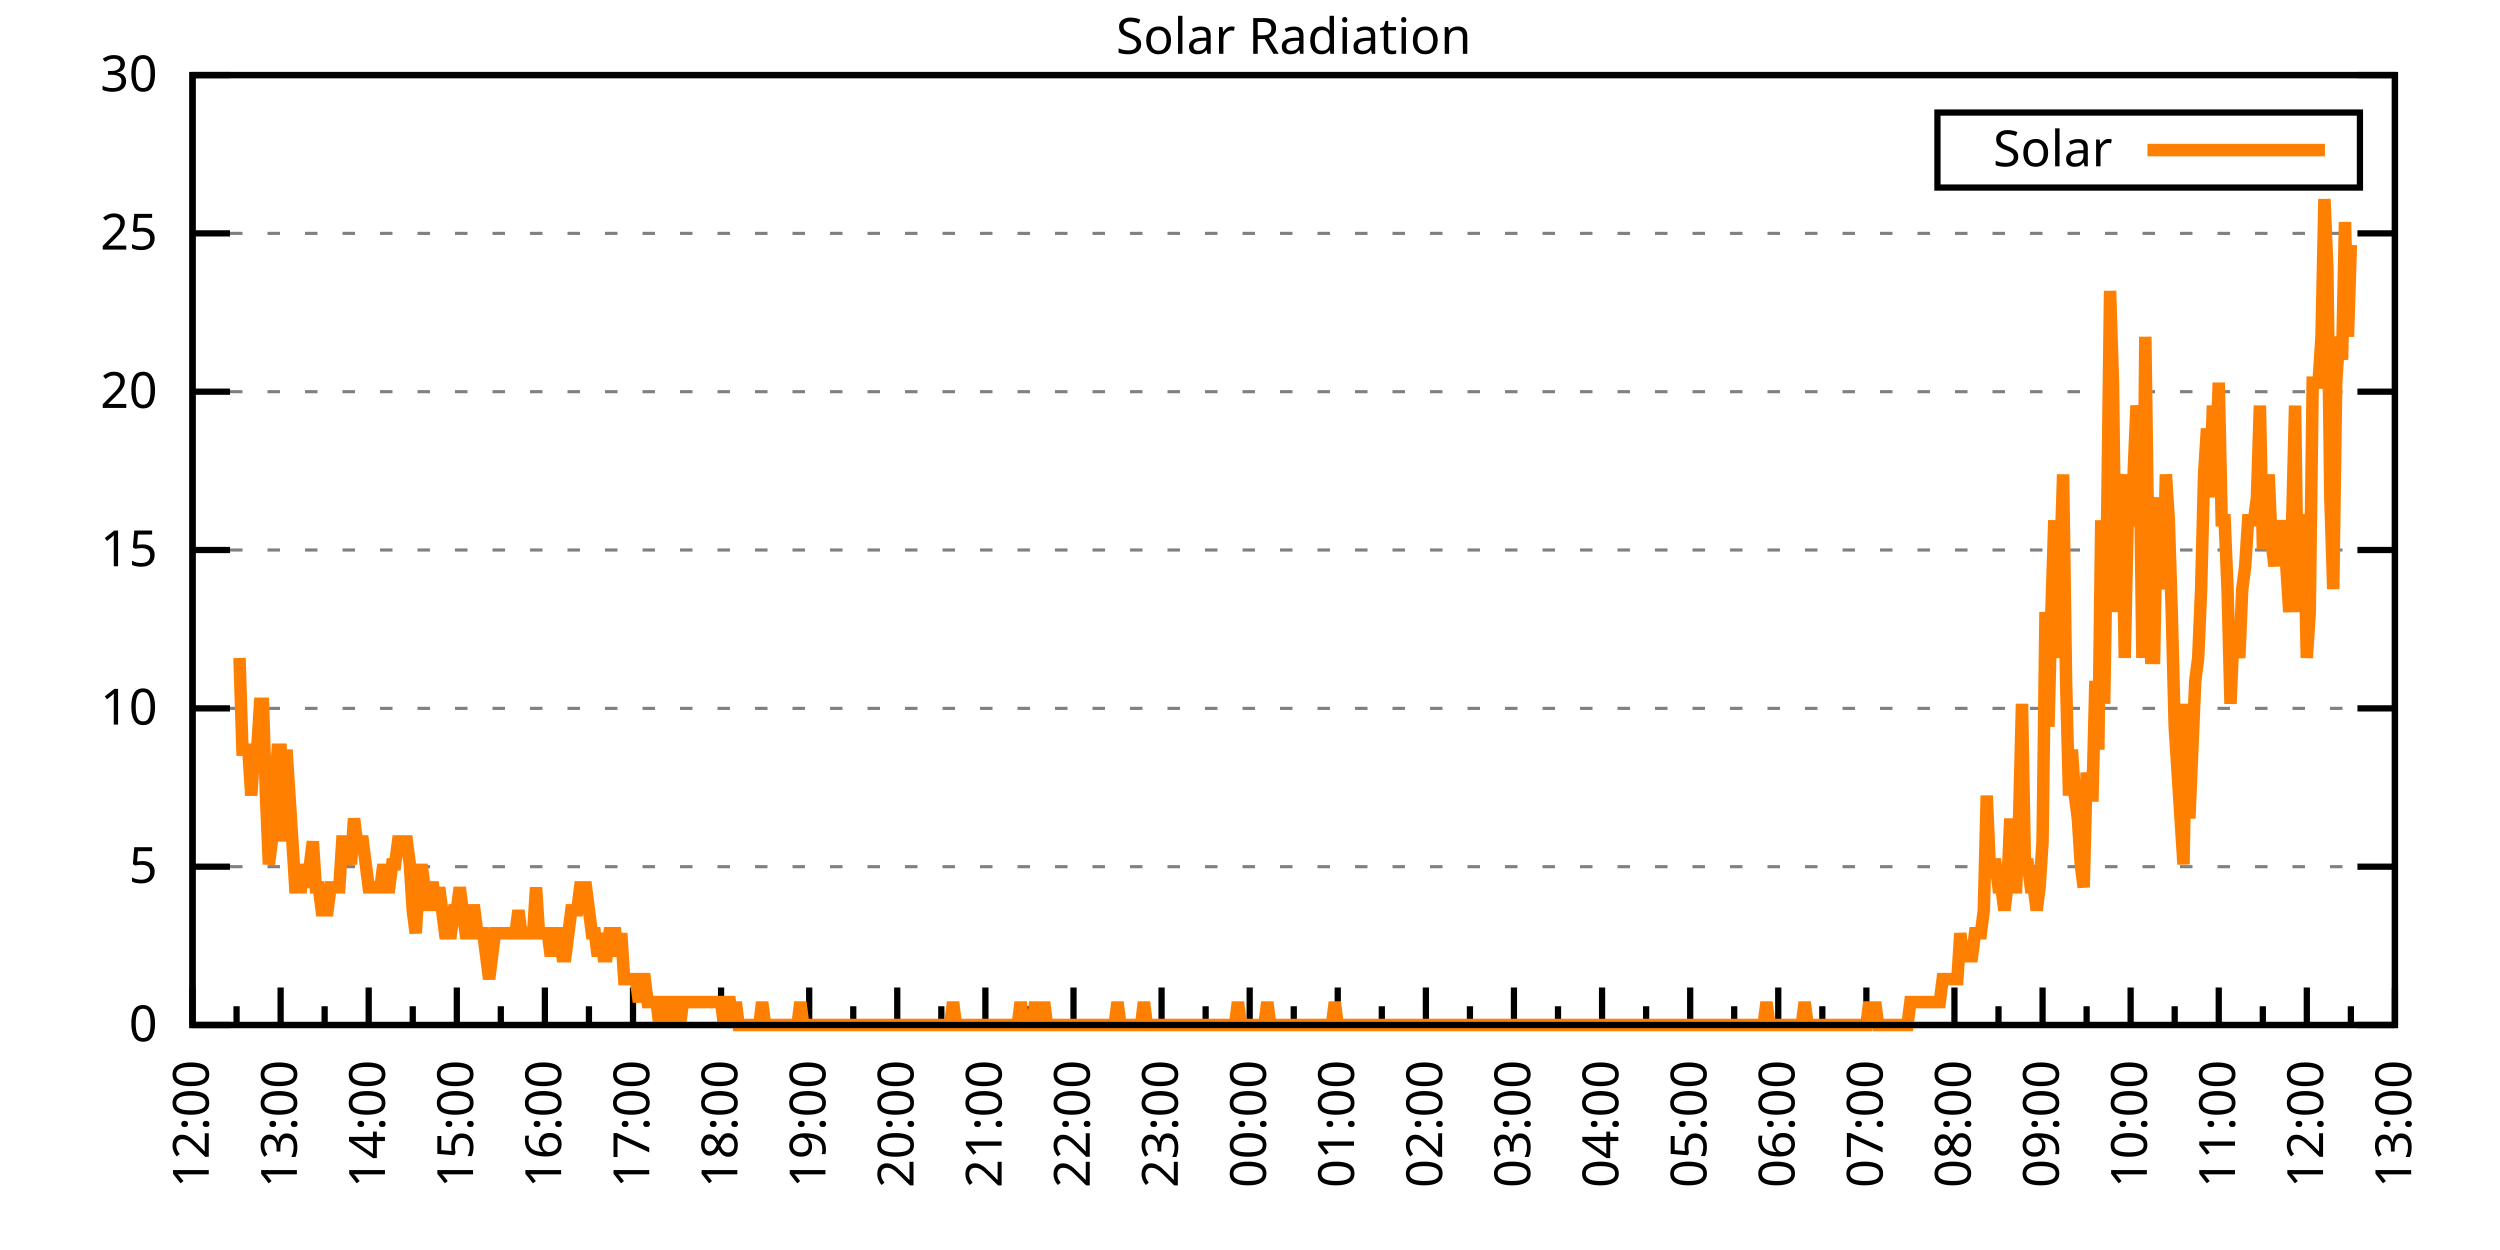
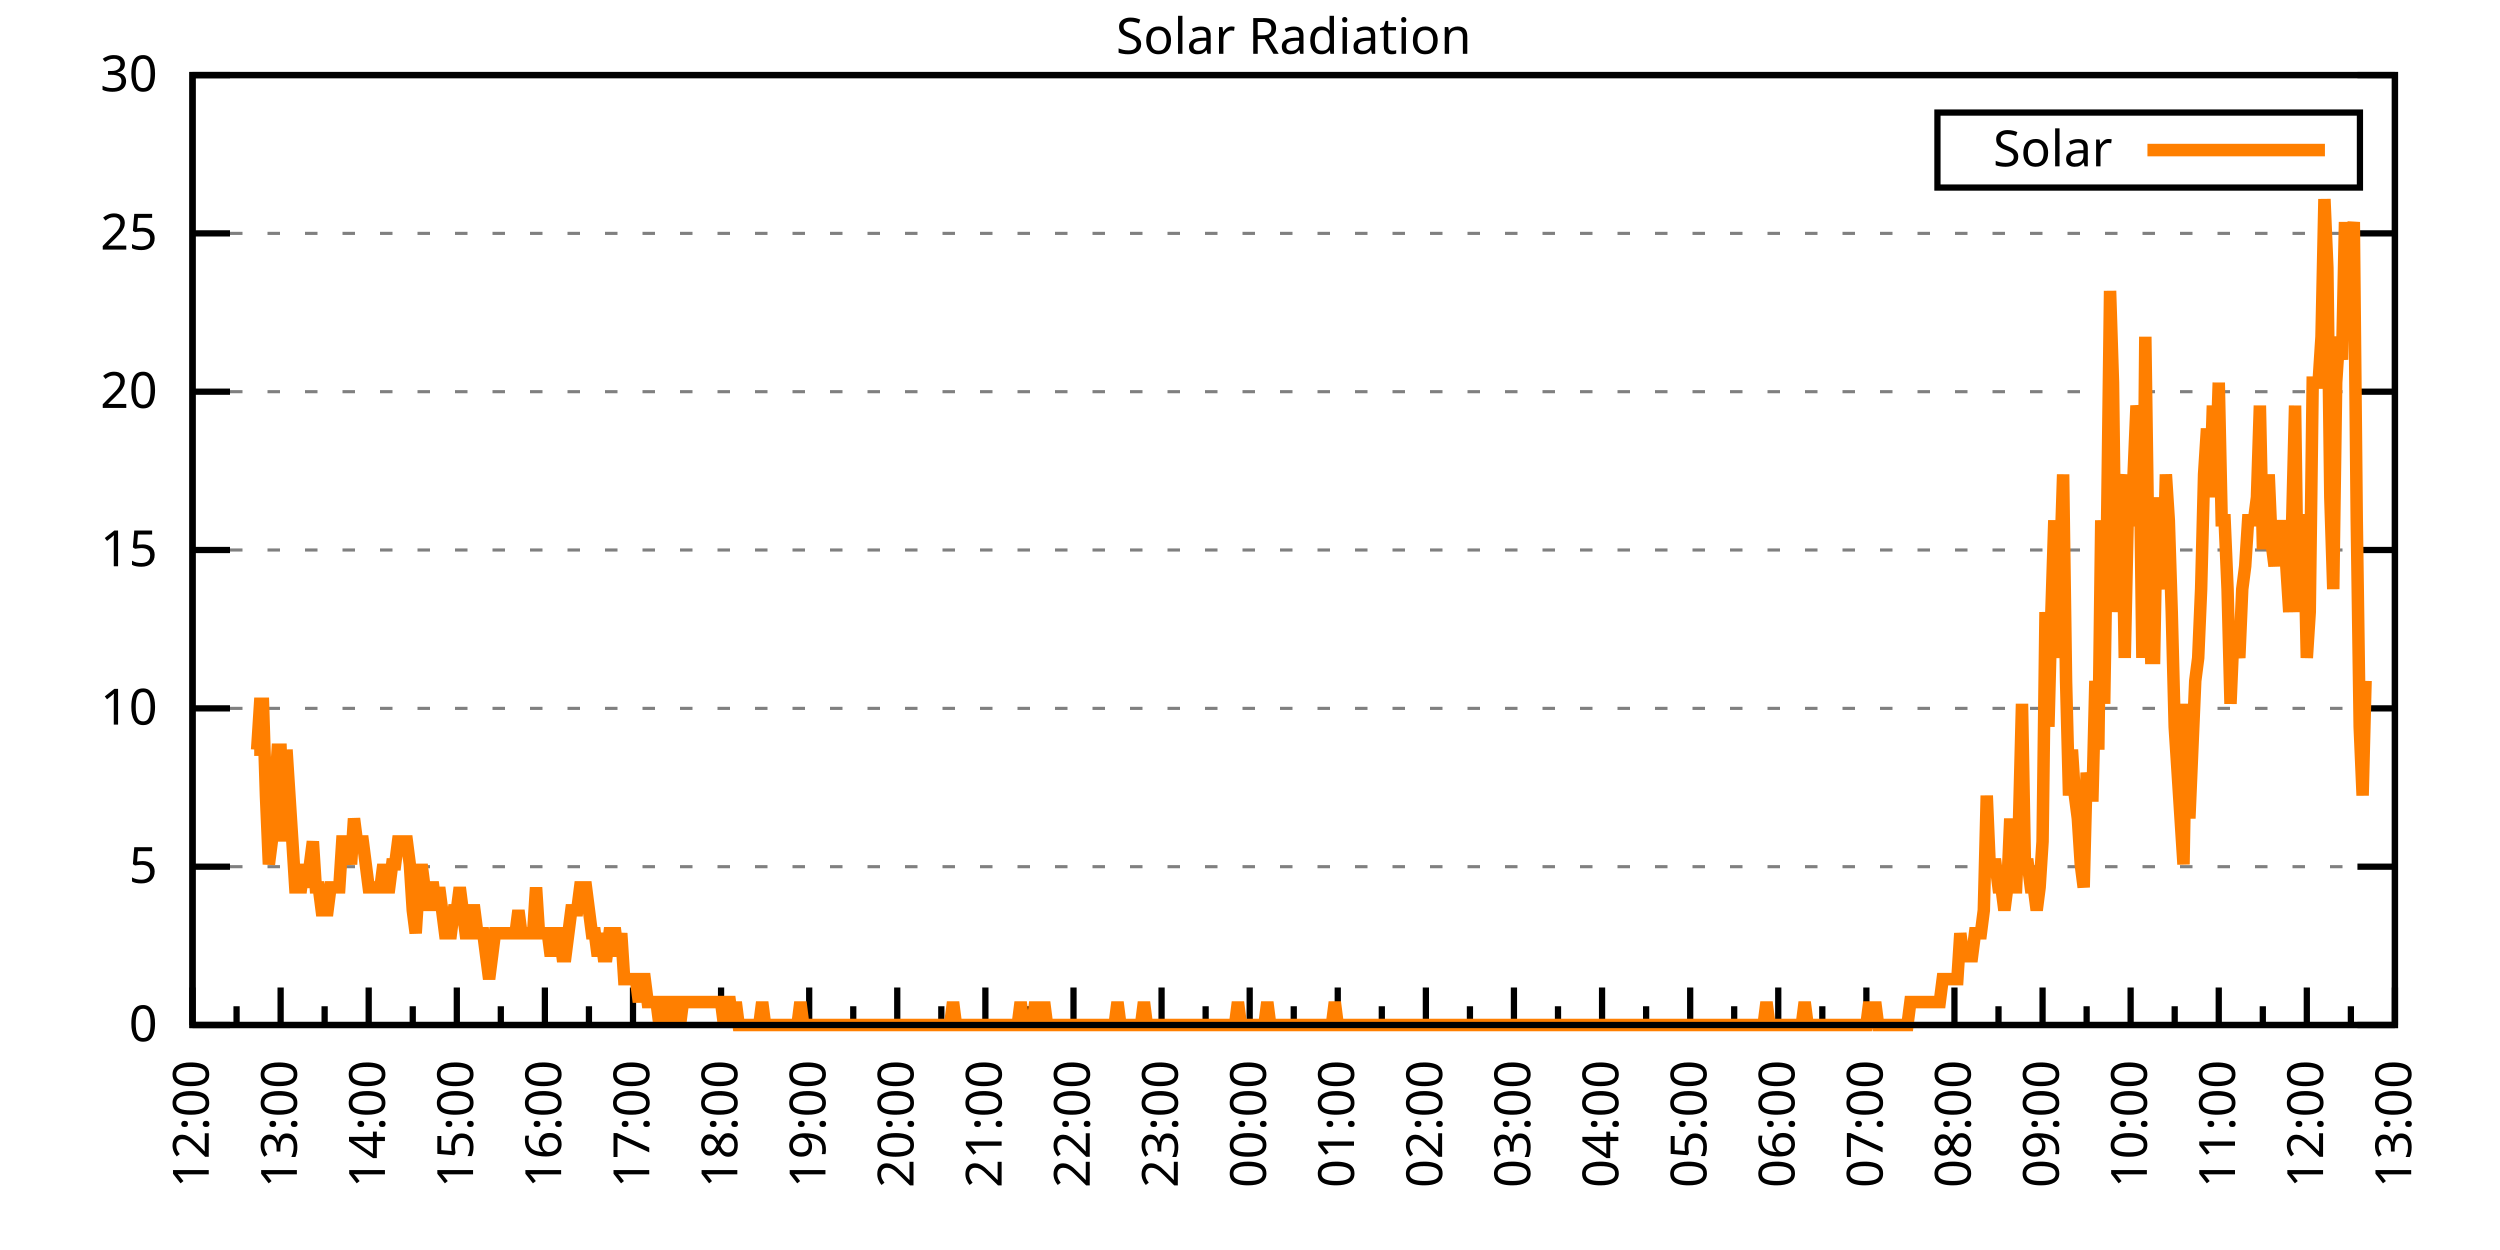
<svg xmlns="http://www.w3.org/2000/svg" xmlns:xlink="http://www.w3.org/1999/xlink" width="400" height="200" viewBox="0 0 400 200">
  <g id="gnuplot_canvas">
    <rect x="0" y="0" width="400" height="200" fill="none" />
    <defs>
      <circle id="gpDot" r="0.5" stroke-width="0.5" stroke="currentColor" />
      <path id="gpPt0" stroke-width="0.333" stroke="currentColor" d="M-1,0 h2 M0,-1 v2" />
      <path id="gpPt1" stroke-width="0.333" stroke="currentColor" d="M-1,-1 L1,1 M1,-1 L-1,1" />
      <path id="gpPt2" stroke-width="0.333" stroke="currentColor" d="M-1,0 L1,0 M0,-1 L0,1 M-1,-1 L1,1 M-1,1 L1,-1" />
      <rect id="gpPt3" stroke-width="0.333" stroke="currentColor" x="-1" y="-1" width="2" height="2" />
      <rect id="gpPt4" stroke-width="0.333" stroke="currentColor" fill="currentColor" x="-1" y="-1" width="2" height="2" />
      <circle id="gpPt5" stroke-width="0.333" stroke="currentColor" cx="0" cy="0" r="1" />
      <use xlink:href="#gpPt5" id="gpPt6" fill="currentColor" stroke="none" />
      <path id="gpPt7" stroke-width="0.333" stroke="currentColor" d="M0,-1.33 L-1.33,0.67 L1.33,0.67 z" />
      <use xlink:href="#gpPt7" id="gpPt8" fill="currentColor" stroke="none" />
      <use xlink:href="#gpPt7" id="gpPt9" stroke="currentColor" transform="rotate(180)" />
      <use xlink:href="#gpPt9" id="gpPt10" fill="currentColor" stroke="none" />
      <use xlink:href="#gpPt3" id="gpPt11" stroke="currentColor" transform="rotate(45)" />
      <use xlink:href="#gpPt11" id="gpPt12" fill="currentColor" stroke="none" />
      <path id="gpPt13" stroke-width="0.333" stroke="currentColor" d="M0,1.330 L1.265,0.411 L0.782,-1.067 L-0.782,-1.076 L-1.265,0.411 z" />
      <use xlink:href="#gpPt13" id="gpPt14" fill="currentColor" stroke="none" />
      <filter id="textbox" filterUnits="objectBoundingBox" x="0" y="0" height="1" width="1">
        <feFlood flood-color="white" flood-opacity="1" result="bgnd" />
        <feComposite in="SourceGraphic" in2="bgnd" operator="atop" />
      </filter>
      <filter id="greybox" filterUnits="objectBoundingBox" x="0" y="0" height="1" width="1">
        <feFlood flood-color="lightgrey" flood-opacity="1" result="grey" />
        <feComposite in="SourceGraphic" in2="grey" operator="atop" />
      </filter>
    </defs>
    <g fill="none" color="white" stroke="currentColor" stroke-width="1.00" stroke-linecap="butt" stroke-linejoin="miter">
</g>
    <g fill="none" color="black" stroke="currentColor" stroke-width="1.00" stroke-linecap="butt" stroke-linejoin="miter">
      <g stroke="none" shape-rendering="crispEdges">
        <polygon fill="rgb(255, 255, 255)" points="30.80,164.00 383.18,164.00 383.18,12.02 30.80,12.02 " />
      </g>
    </g>
    <g fill="none" color="black" stroke="currentColor" stroke-width="1.00" stroke-linecap="butt" stroke-linejoin="miter">
</g>
    <g fill="none" color="black" stroke="black" stroke-width="0.50" stroke-linecap="butt" stroke-linejoin="miter">
</g>
    <g fill="none" color="gray" stroke="currentColor" stroke-width="0.50" stroke-linecap="butt" stroke-linejoin="miter">
      <path stroke="gray" stroke-dasharray="2,4" class="gridline" d="M30.80,164.00 L383.19,164.00  " />
    </g>
    <g fill="none" color="gray" stroke="gray" stroke-width="1.00" stroke-linecap="butt" stroke-linejoin="miter">
</g>
    <g fill="none" color="black" stroke="currentColor" stroke-width="1.00" stroke-linecap="butt" stroke-linejoin="miter">
      <path stroke="black" d="M30.80,164.00 L36.80,164.00 M383.19,164.00 L377.19,164.00  " />
      <g transform="translate(25.20,166.60)" stroke="none" fill="black" font-family="Sans" font-size="8.00" text-anchor="end">
        <text>
          <tspan font-family="Sans"> 0</tspan>
        </text>
      </g>
    </g>
    <g fill="none" color="black" stroke="currentColor" stroke-width="1.00" stroke-linecap="butt" stroke-linejoin="miter">
</g>
    <g fill="none" color="black" stroke="black" stroke-width="0.50" stroke-linecap="butt" stroke-linejoin="miter">
</g>
    <g fill="none" color="gray" stroke="currentColor" stroke-width="0.50" stroke-linecap="butt" stroke-linejoin="miter">
      <path stroke="gray" stroke-dasharray="2,4" class="gridline" d="M30.80,138.67 L383.19,138.67  " />
    </g>
    <g fill="none" color="gray" stroke="gray" stroke-width="1.00" stroke-linecap="butt" stroke-linejoin="miter">
</g>
    <g fill="none" color="black" stroke="currentColor" stroke-width="1.00" stroke-linecap="butt" stroke-linejoin="miter">
      <path stroke="black" d="M30.80,138.67 L36.80,138.67 M383.19,138.67 L377.19,138.67  " />
      <g transform="translate(25.20,141.27)" stroke="none" fill="black" font-family="Sans" font-size="8.00" text-anchor="end">
        <text>
          <tspan font-family="Sans"> 5</tspan>
        </text>
      </g>
    </g>
    <g fill="none" color="black" stroke="currentColor" stroke-width="1.00" stroke-linecap="butt" stroke-linejoin="miter">
</g>
    <g fill="none" color="black" stroke="black" stroke-width="0.50" stroke-linecap="butt" stroke-linejoin="miter">
</g>
    <g fill="none" color="gray" stroke="currentColor" stroke-width="0.50" stroke-linecap="butt" stroke-linejoin="miter">
      <path stroke="gray" stroke-dasharray="2,4" class="gridline" d="M30.80,113.34 L383.19,113.34  " />
    </g>
    <g fill="none" color="gray" stroke="gray" stroke-width="1.00" stroke-linecap="butt" stroke-linejoin="miter">
</g>
    <g fill="none" color="black" stroke="currentColor" stroke-width="1.00" stroke-linecap="butt" stroke-linejoin="miter">
      <path stroke="black" d="M30.80,113.34 L36.80,113.34 M383.19,113.34 L377.19,113.34  " />
      <g transform="translate(25.20,115.94)" stroke="none" fill="black" font-family="Sans" font-size="8.00" text-anchor="end">
        <text>
          <tspan font-family="Sans"> 10</tspan>
        </text>
      </g>
    </g>
    <g fill="none" color="black" stroke="currentColor" stroke-width="1.00" stroke-linecap="butt" stroke-linejoin="miter">
</g>
    <g fill="none" color="black" stroke="black" stroke-width="0.50" stroke-linecap="butt" stroke-linejoin="miter">
</g>
    <g fill="none" color="gray" stroke="currentColor" stroke-width="0.50" stroke-linecap="butt" stroke-linejoin="miter">
      <path stroke="gray" stroke-dasharray="2,4" class="gridline" d="M30.80,88.00 L383.19,88.00  " />
    </g>
    <g fill="none" color="gray" stroke="gray" stroke-width="1.00" stroke-linecap="butt" stroke-linejoin="miter">
</g>
    <g fill="none" color="black" stroke="currentColor" stroke-width="1.00" stroke-linecap="butt" stroke-linejoin="miter">
      <path stroke="black" d="M30.80,88.00 L36.80,88.00 M383.19,88.00 L377.19,88.00  " />
      <g transform="translate(25.20,90.60)" stroke="none" fill="black" font-family="Sans" font-size="8.00" text-anchor="end">
        <text>
          <tspan font-family="Sans"> 15</tspan>
        </text>
      </g>
    </g>
    <g fill="none" color="black" stroke="currentColor" stroke-width="1.00" stroke-linecap="butt" stroke-linejoin="miter">
</g>
    <g fill="none" color="black" stroke="black" stroke-width="0.50" stroke-linecap="butt" stroke-linejoin="miter">
</g>
    <g fill="none" color="gray" stroke="currentColor" stroke-width="0.50" stroke-linecap="butt" stroke-linejoin="miter">
      <path stroke="gray" stroke-dasharray="2,4" class="gridline" d="M30.80,62.67 L383.19,62.67  " />
    </g>
    <g fill="none" color="gray" stroke="gray" stroke-width="1.00" stroke-linecap="butt" stroke-linejoin="miter">
</g>
    <g fill="none" color="black" stroke="currentColor" stroke-width="1.00" stroke-linecap="butt" stroke-linejoin="miter">
      <path stroke="black" d="M30.80,62.67 L36.80,62.67 M383.19,62.67 L377.19,62.67  " />
      <g transform="translate(25.20,65.27)" stroke="none" fill="black" font-family="Sans" font-size="8.00" text-anchor="end">
        <text>
          <tspan font-family="Sans"> 20</tspan>
        </text>
      </g>
    </g>
    <g fill="none" color="black" stroke="currentColor" stroke-width="1.00" stroke-linecap="butt" stroke-linejoin="miter">
</g>
    <g fill="none" color="black" stroke="black" stroke-width="0.50" stroke-linecap="butt" stroke-linejoin="miter">
</g>
    <g fill="none" color="gray" stroke="currentColor" stroke-width="0.50" stroke-linecap="butt" stroke-linejoin="miter">
      <path stroke="gray" stroke-dasharray="2,4" class="gridline" d="M30.80,37.34 L383.19,37.34  " />
    </g>
    <g fill="none" color="gray" stroke="gray" stroke-width="1.00" stroke-linecap="butt" stroke-linejoin="miter">
</g>
    <g fill="none" color="black" stroke="currentColor" stroke-width="1.00" stroke-linecap="butt" stroke-linejoin="miter">
      <path stroke="black" d="M30.80,37.34 L36.80,37.34 M383.19,37.34 L377.19,37.34  " />
      <g transform="translate(25.20,39.94)" stroke="none" fill="black" font-family="Sans" font-size="8.00" text-anchor="end">
        <text>
          <tspan font-family="Sans"> 25</tspan>
        </text>
      </g>
    </g>
    <g fill="none" color="black" stroke="currentColor" stroke-width="1.00" stroke-linecap="butt" stroke-linejoin="miter">
</g>
    <g fill="none" color="black" stroke="black" stroke-width="0.50" stroke-linecap="butt" stroke-linejoin="miter">
</g>
    <g fill="none" color="gray" stroke="currentColor" stroke-width="0.50" stroke-linecap="butt" stroke-linejoin="miter">
      <path stroke="gray" stroke-dasharray="2,4" class="gridline" d="M30.80,12.01 L383.19,12.01  " />
    </g>
    <g fill="none" color="gray" stroke="gray" stroke-width="1.00" stroke-linecap="butt" stroke-linejoin="miter">
</g>
    <g fill="none" color="black" stroke="currentColor" stroke-width="1.00" stroke-linecap="butt" stroke-linejoin="miter">
      <path stroke="black" d="M30.80,12.01 L36.80,12.01 M383.19,12.01 L377.19,12.01  " />
      <g transform="translate(25.20,14.61)" stroke="none" fill="black" font-family="Sans" font-size="8.00" text-anchor="end">
        <text>
          <tspan font-family="Sans"> 30</tspan>
        </text>
      </g>
    </g>
    <g fill="none" color="black" stroke="currentColor" stroke-width="1.00" stroke-linecap="butt" stroke-linejoin="miter">
      <path stroke="black" d="M30.80,164.00 L30.80,158.00  " />
      <g transform="translate(33.40,169.60) rotate(270)" stroke="none" fill="black" font-family="Sans" font-size="8.00" text-anchor="end">
        <text>
          <tspan font-family="Sans">12:00</tspan>
        </text>
      </g>
    </g>
    <g fill="none" color="black" stroke="currentColor" stroke-width="1.00" stroke-linecap="butt" stroke-linejoin="miter">
      <path stroke="black" d="M37.85,164.00 L37.85,161.00 M44.90,164.00 L44.90,158.00  " />
      <g transform="translate(47.50,169.60) rotate(270)" stroke="none" fill="black" font-family="Sans" font-size="8.00" text-anchor="end">
        <text>
          <tspan font-family="Sans">13:00</tspan>
        </text>
      </g>
    </g>
    <g fill="none" color="black" stroke="currentColor" stroke-width="1.00" stroke-linecap="butt" stroke-linejoin="miter">
      <path stroke="black" d="M51.94,164.00 L51.94,161.00 M58.99,164.00 L58.99,158.00  " />
      <g transform="translate(61.59,169.60) rotate(270)" stroke="none" fill="black" font-family="Sans" font-size="8.00" text-anchor="end">
        <text>
          <tspan font-family="Sans">14:00</tspan>
        </text>
      </g>
    </g>
    <g fill="none" color="black" stroke="currentColor" stroke-width="1.00" stroke-linecap="butt" stroke-linejoin="miter">
      <path stroke="black" d="M66.04,164.00 L66.04,161.00 M73.09,164.00 L73.09,158.00  " />
      <g transform="translate(75.69,169.60) rotate(270)" stroke="none" fill="black" font-family="Sans" font-size="8.00" text-anchor="end">
        <text>
          <tspan font-family="Sans">15:00</tspan>
        </text>
      </g>
    </g>
    <g fill="none" color="black" stroke="currentColor" stroke-width="1.00" stroke-linecap="butt" stroke-linejoin="miter">
      <path stroke="black" d="M80.13,164.00 L80.13,161.00 M87.18,164.00 L87.18,158.00  " />
      <g transform="translate(89.78,169.60) rotate(270)" stroke="none" fill="black" font-family="Sans" font-size="8.00" text-anchor="end">
        <text>
          <tspan font-family="Sans">16:00</tspan>
        </text>
      </g>
    </g>
    <g fill="none" color="black" stroke="currentColor" stroke-width="1.00" stroke-linecap="butt" stroke-linejoin="miter">
      <path stroke="black" d="M94.23,164.00 L94.23,161.00 M101.28,164.00 L101.28,158.00  " />
      <g transform="translate(103.88,169.60) rotate(270)" stroke="none" fill="black" font-family="Sans" font-size="8.00" text-anchor="end">
        <text>
          <tspan font-family="Sans">17:00</tspan>
        </text>
      </g>
    </g>
    <g fill="none" color="black" stroke="currentColor" stroke-width="1.00" stroke-linecap="butt" stroke-linejoin="miter">
      <path stroke="black" d="M108.33,164.00 L108.33,161.00 M115.37,164.00 L115.37,158.00  " />
      <g transform="translate(117.97,169.60) rotate(270)" stroke="none" fill="black" font-family="Sans" font-size="8.00" text-anchor="end">
        <text>
          <tspan font-family="Sans">18:00</tspan>
        </text>
      </g>
    </g>
    <g fill="none" color="black" stroke="currentColor" stroke-width="1.00" stroke-linecap="butt" stroke-linejoin="miter">
      <path stroke="black" d="M122.42,164.00 L122.42,161.00 M129.47,164.00 L129.47,158.00  " />
      <g transform="translate(132.07,169.60) rotate(270)" stroke="none" fill="black" font-family="Sans" font-size="8.00" text-anchor="end">
        <text>
          <tspan font-family="Sans">19:00</tspan>
        </text>
      </g>
    </g>
    <g fill="none" color="black" stroke="currentColor" stroke-width="1.00" stroke-linecap="butt" stroke-linejoin="miter">
      <path stroke="black" d="M136.52,164.00 L136.52,161.00 M143.56,164.00 L143.56,158.00  " />
      <g transform="translate(146.16,169.60) rotate(270)" stroke="none" fill="black" font-family="Sans" font-size="8.00" text-anchor="end">
        <text>
          <tspan font-family="Sans">20:00</tspan>
        </text>
      </g>
    </g>
    <g fill="none" color="black" stroke="currentColor" stroke-width="1.00" stroke-linecap="butt" stroke-linejoin="miter">
      <path stroke="black" d="M150.61,164.00 L150.61,161.00 M157.66,164.00 L157.66,158.00  " />
      <g transform="translate(160.26,169.60) rotate(270)" stroke="none" fill="black" font-family="Sans" font-size="8.00" text-anchor="end">
        <text>
          <tspan font-family="Sans">21:00</tspan>
        </text>
      </g>
    </g>
    <g fill="none" color="black" stroke="currentColor" stroke-width="1.00" stroke-linecap="butt" stroke-linejoin="miter">
      <path stroke="black" d="M164.71,164.00 L164.71,161.00 M171.76,164.00 L171.76,158.00  " />
      <g transform="translate(174.36,169.60) rotate(270)" stroke="none" fill="black" font-family="Sans" font-size="8.00" text-anchor="end">
        <text>
          <tspan font-family="Sans">22:00</tspan>
        </text>
      </g>
    </g>
    <g fill="none" color="black" stroke="currentColor" stroke-width="1.00" stroke-linecap="butt" stroke-linejoin="miter">
      <path stroke="black" d="M178.80,164.00 L178.80,161.00 M185.85,164.00 L185.85,158.00  " />
      <g transform="translate(188.45,169.60) rotate(270)" stroke="none" fill="black" font-family="Sans" font-size="8.00" text-anchor="end">
        <text>
          <tspan font-family="Sans">23:00</tspan>
        </text>
      </g>
    </g>
    <g fill="none" color="black" stroke="currentColor" stroke-width="1.00" stroke-linecap="butt" stroke-linejoin="miter">
      <path stroke="black" d="M192.90,164.00 L192.90,161.00 M199.95,164.00 L199.95,158.00  " />
      <g transform="translate(202.55,169.60) rotate(270)" stroke="none" fill="black" font-family="Sans" font-size="8.00" text-anchor="end">
        <text>
          <tspan font-family="Sans">00:00</tspan>
        </text>
      </g>
    </g>
    <g fill="none" color="black" stroke="currentColor" stroke-width="1.00" stroke-linecap="butt" stroke-linejoin="miter">
      <path stroke="black" d="M207.00,164.00 L207.00,161.00 M214.04,164.00 L214.04,158.00  " />
      <g transform="translate(216.64,169.60) rotate(270)" stroke="none" fill="black" font-family="Sans" font-size="8.00" text-anchor="end">
        <text>
          <tspan font-family="Sans">01:00</tspan>
        </text>
      </g>
    </g>
    <g fill="none" color="black" stroke="currentColor" stroke-width="1.00" stroke-linecap="butt" stroke-linejoin="miter">
      <path stroke="black" d="M221.09,164.00 L221.09,161.00 M228.14,164.00 L228.14,158.00  " />
      <g transform="translate(230.74,169.60) rotate(270)" stroke="none" fill="black" font-family="Sans" font-size="8.00" text-anchor="end">
        <text>
          <tspan font-family="Sans">02:00</tspan>
        </text>
      </g>
    </g>
    <g fill="none" color="black" stroke="currentColor" stroke-width="1.00" stroke-linecap="butt" stroke-linejoin="miter">
      <path stroke="black" d="M235.19,164.00 L235.19,161.00 M242.23,164.00 L242.23,158.00  " />
      <g transform="translate(244.83,169.60) rotate(270)" stroke="none" fill="black" font-family="Sans" font-size="8.00" text-anchor="end">
        <text>
          <tspan font-family="Sans">03:00</tspan>
        </text>
      </g>
    </g>
    <g fill="none" color="black" stroke="currentColor" stroke-width="1.00" stroke-linecap="butt" stroke-linejoin="miter">
      <path stroke="black" d="M249.28,164.00 L249.28,161.00 M256.33,164.00 L256.33,158.00  " />
      <g transform="translate(258.93,169.60) rotate(270)" stroke="none" fill="black" font-family="Sans" font-size="8.00" text-anchor="end">
        <text>
          <tspan font-family="Sans">04:00</tspan>
        </text>
      </g>
    </g>
    <g fill="none" color="black" stroke="currentColor" stroke-width="1.00" stroke-linecap="butt" stroke-linejoin="miter">
      <path stroke="black" d="M263.38,164.00 L263.38,161.00 M270.43,164.00 L270.43,158.00  " />
      <g transform="translate(273.03,169.60) rotate(270)" stroke="none" fill="black" font-family="Sans" font-size="8.00" text-anchor="end">
        <text>
          <tspan font-family="Sans">05:00</tspan>
        </text>
      </g>
    </g>
    <g fill="none" color="black" stroke="currentColor" stroke-width="1.00" stroke-linecap="butt" stroke-linejoin="miter">
      <path stroke="black" d="M277.47,164.00 L277.47,161.00 M284.52,164.00 L284.52,158.00  " />
      <g transform="translate(287.12,169.60) rotate(270)" stroke="none" fill="black" font-family="Sans" font-size="8.00" text-anchor="end">
        <text>
          <tspan font-family="Sans">06:00</tspan>
        </text>
      </g>
    </g>
    <g fill="none" color="black" stroke="currentColor" stroke-width="1.00" stroke-linecap="butt" stroke-linejoin="miter">
      <path stroke="black" d="M291.57,164.00 L291.57,161.00 M298.62,164.00 L298.62,158.00  " />
      <g transform="translate(301.22,169.60) rotate(270)" stroke="none" fill="black" font-family="Sans" font-size="8.00" text-anchor="end">
        <text>
          <tspan font-family="Sans">07:00</tspan>
        </text>
      </g>
    </g>
    <g fill="none" color="black" stroke="currentColor" stroke-width="1.00" stroke-linecap="butt" stroke-linejoin="miter">
      <path stroke="black" d="M305.66,164.00 L305.66,161.00 M312.71,164.00 L312.71,158.00  " />
      <g transform="translate(315.31,169.60) rotate(270)" stroke="none" fill="black" font-family="Sans" font-size="8.00" text-anchor="end">
        <text>
          <tspan font-family="Sans">08:00</tspan>
        </text>
      </g>
    </g>
    <g fill="none" color="black" stroke="currentColor" stroke-width="1.00" stroke-linecap="butt" stroke-linejoin="miter">
      <path stroke="black" d="M319.76,164.00 L319.76,161.00 M326.81,164.00 L326.81,158.00  " />
      <g transform="translate(329.41,169.60) rotate(270)" stroke="none" fill="black" font-family="Sans" font-size="8.00" text-anchor="end">
        <text>
          <tspan font-family="Sans">09:00</tspan>
        </text>
      </g>
    </g>
    <g fill="none" color="black" stroke="currentColor" stroke-width="1.00" stroke-linecap="butt" stroke-linejoin="miter">
      <path stroke="black" d="M333.86,164.00 L333.86,161.00 M340.90,164.00 L340.90,158.00  " />
      <g transform="translate(343.50,169.60) rotate(270)" stroke="none" fill="black" font-family="Sans" font-size="8.00" text-anchor="end">
        <text>
          <tspan font-family="Sans">10:00</tspan>
        </text>
      </g>
    </g>
    <g fill="none" color="black" stroke="currentColor" stroke-width="1.00" stroke-linecap="butt" stroke-linejoin="miter">
      <path stroke="black" d="M347.95,164.00 L347.95,161.00 M355.00,164.00 L355.00,158.00  " />
      <g transform="translate(357.60,169.60) rotate(270)" stroke="none" fill="black" font-family="Sans" font-size="8.00" text-anchor="end">
        <text>
          <tspan font-family="Sans">11:00</tspan>
        </text>
      </g>
    </g>
    <g fill="none" color="black" stroke="currentColor" stroke-width="1.00" stroke-linecap="butt" stroke-linejoin="miter">
      <path stroke="black" d="M362.05,164.00 L362.05,161.00 M369.09,164.00 L369.09,158.00  " />
      <g transform="translate(371.69,169.60) rotate(270)" stroke="none" fill="black" font-family="Sans" font-size="8.00" text-anchor="end">
        <text>
          <tspan font-family="Sans">12:00</tspan>
        </text>
      </g>
    </g>
    <g fill="none" color="black" stroke="currentColor" stroke-width="1.00" stroke-linecap="butt" stroke-linejoin="miter">
      <path stroke="black" d="M376.14,164.00 L376.14,161.00 M383.19,164.00 L383.19,158.00  " />
      <g transform="translate(385.79,169.60) rotate(270)" stroke="none" fill="black" font-family="Sans" font-size="8.00" text-anchor="end">
        <text>
          <tspan font-family="Sans">13:00</tspan>
        </text>
      </g>
    </g>
    <g fill="none" color="black" stroke="currentColor" stroke-width="1.00" stroke-linecap="butt" stroke-linejoin="miter">
</g>
    <g fill="none" color="black" stroke="currentColor" stroke-width="1.00" stroke-linecap="butt" stroke-linejoin="miter">
      <path stroke="black" d="M30.80,12.01 L30.80,164.00 L383.19,164.00 L383.19,12.01 L30.80,12.01 Z  " />
    </g>
    <g fill="none" color="black" stroke="currentColor" stroke-width="1.00" stroke-linecap="butt" stroke-linejoin="miter">
      <g transform="translate(6.80,88.01) rotate(270)" stroke="none" fill="black" font-family="Sans" font-size="8.00" text-anchor="middle">
        <text />
      </g>
    </g>
    <g fill="none" color="black" stroke="currentColor" stroke-width="1.00" stroke-linecap="butt" stroke-linejoin="miter">
</g>
    <g fill="none" color="black" stroke="currentColor" stroke-width="1.00" stroke-linecap="butt" stroke-linejoin="miter">
      <path stroke="black" d="M309.99,30.01 L309.99,18.01 L377.59,18.01 L377.59,30.01 L309.99,30.01 Z  " />
    </g>
    <g id="Solar_Radiation_plot_1">
      <g fill="none" color="white" stroke="black" stroke-width="2.00" stroke-linecap="butt" stroke-linejoin="miter">
</g>
      <g fill="none" color="black" stroke="currentColor" stroke-width="2.00" stroke-linecap="butt" stroke-linejoin="miter">
        <g transform="translate(337.99,26.61)" stroke="none" fill="black" font-family="Sans" font-size="8.00" text-anchor="end">
          <text>
            <tspan font-family="Sans">Solar</tspan>
          </text>
        </g>
      </g>
      <g fill="none" color="black" stroke="currentColor" stroke-width="2.00" stroke-linecap="butt" stroke-linejoin="miter">
-         <path stroke="rgb(255, 127,   0)" d="M343.59,24.01 L371.99,24.01 M38.32,105.27 L38.79,119.95 L39.26,119.95 L39.73,119.95 L40.20,127.29 L40.67,119.95   L41.14,119.95 L41.61,112.61 L42.08,112.61 L42.55,127.29 L43.02,138.30 L43.49,134.63 L43.96,127.29 L44.43,119.95   L44.90,119.95 L45.37,134.63 L45.84,119.95 L46.31,127.29 L46.78,134.63 L47.24,141.98 L47.71,141.98 L48.18,141.98   L48.65,138.30 L49.12,141.98 L49.59,138.30 L50.06,134.63 L50.53,141.98 L51.00,141.98 L51.47,145.65 L51.94,145.65   L52.41,145.65 L52.88,141.98 L53.35,141.98 L53.82,141.98 L54.29,141.98 L54.76,134.63 L55.23,134.63 L55.70,134.63   L56.17,138.30 L56.64,130.96 L57.11,134.63 L57.58,134.63 L58.05,134.63 L58.52,138.30 L58.99,141.98 L59.46,141.98   L59.93,141.98 L60.40,141.98 L60.87,141.98 L61.34,138.30 L61.81,141.98 L62.28,141.98 L62.75,138.30 L63.22,138.30   L63.69,134.63 L64.16,134.63 L64.63,134.63 L65.10,134.63 L65.57,138.30 L66.04,145.65 L66.51,149.32 L66.98,141.98   L67.45,138.30 L67.92,141.98 L68.39,145.65 L68.86,141.98 L69.33,141.98 L69.80,145.65 L70.27,141.98 L70.74,145.65   L71.21,149.32 L71.68,149.32 L72.15,149.32 L72.62,145.65 L73.09,145.65 L73.56,141.98 L74.03,145.65 L74.50,149.32   L74.97,149.32 L75.44,145.65 L75.91,145.65 L76.38,149.32 L76.85,149.32 L77.32,149.32 L77.79,152.99 L78.26,156.66   L78.73,152.99 L79.19,149.32 L79.66,149.32 L80.13,149.32 L80.60,149.32 L81.07,149.32 L81.54,149.32 L82.01,149.32   L82.48,149.32 L82.95,145.65 L83.42,149.32 L83.89,149.32 L84.36,149.32 L84.83,149.32 L85.30,149.32 L85.77,141.98   L86.24,149.32 L86.71,149.32 L87.18,149.32 L87.65,149.32 L88.12,152.99 L88.59,149.32 L89.06,149.32 L89.53,149.32   L90.00,152.99 L90.47,152.99 L90.94,149.32 L91.41,145.65 L91.88,145.65 L92.35,145.65 L92.82,141.98 L93.29,141.98   L93.76,141.98 L94.23,145.65 L94.70,149.32 L95.17,149.32 L95.64,152.99 L96.11,149.32 L96.58,152.99 L97.05,152.99   L97.52,149.32 L97.99,149.32 L98.46,149.32 L98.93,152.99 L99.40,149.32 L99.87,156.66 L100.34,156.66 L100.81,156.66   L101.28,156.66 L101.75,156.66 L102.22,160.33 L102.69,156.66 L103.16,156.66 L103.63,160.33 L104.10,160.33 L104.57,160.33   L105.04,160.33 L105.51,164.00 L105.98,160.33 L106.45,160.33 L106.92,164.00 L107.39,160.33 L107.86,160.33 L108.33,160.33   L108.80,164.00 L109.27,160.33 L109.74,160.33 L110.21,160.33 L110.68,160.33 L111.14,160.33 L111.61,160.33 L112.08,160.33   L112.55,160.33 L113.02,160.33 L113.49,160.33 L113.96,160.33 L114.43,160.33 L114.90,160.33 L115.37,160.33 L115.84,164.00   L116.31,160.33 L116.78,160.33 L117.25,164.00 L117.72,160.33 L118.19,164.00 L118.66,164.00 L119.13,164.00 L119.60,164.00   L120.07,164.00 L120.54,164.00 L121.01,164.00 L121.48,164.00 L121.95,160.33 L122.42,164.00 L122.89,164.00 L123.36,164.00   L123.83,164.00 L124.30,164.00 L124.77,164.00 L125.24,164.00 L125.71,164.00 L126.18,164.00 L126.65,164.00 L127.12,164.00   L127.59,164.00 L128.06,160.33 L128.53,164.00 L129.00,164.00 L129.47,164.00 L129.94,164.00 L130.41,164.00 L130.88,164.00   L131.35,164.00 L131.82,164.00 L132.29,164.00 L132.76,164.00 L133.23,164.00 L133.70,164.00 L134.17,164.00 L134.64,164.00   L135.11,164.00 L135.58,164.00 L136.05,164.00 L136.52,164.00 L136.99,164.00 L137.46,164.00 L137.93,164.00 L138.40,164.00   L138.87,164.00 L139.34,164.00 L139.81,164.00 L140.28,164.00 L140.75,164.00 L141.22,164.00 L141.69,164.00 L142.16,164.00   L142.63,164.00 L143.09,164.00 L143.56,164.00 L144.03,164.00 L144.50,164.00 L144.97,164.00 L145.44,164.00 L145.91,164.00   L146.38,164.00 L146.85,164.00 L147.32,164.00 L147.79,164.00 L148.26,164.00 L148.73,164.00 L149.20,164.00 L149.67,164.00   L150.14,164.00 L150.61,164.00 L151.08,164.00 L151.55,164.00 L152.02,164.00 L152.49,160.33 L152.96,164.00 L153.43,164.00   L153.90,164.00 L154.37,164.00 L154.84,164.00 L155.31,164.00 L155.78,164.00 L156.25,164.00 L156.72,164.00 L157.19,164.00   L157.66,164.00 L158.13,164.00 L158.60,164.00 L159.07,164.00 L159.54,164.00 L160.01,164.00 L160.48,164.00 L160.95,164.00   L161.42,164.00 L161.89,164.00 L162.36,164.00 L162.83,164.00 L163.30,160.33 L163.77,164.00 L164.24,164.00 L164.71,164.00   L165.18,164.00 L165.65,160.33 L166.12,164.00 L166.59,164.00 L167.06,160.33 L167.53,164.00 L168.00,164.00 L168.47,164.00   L168.94,164.00 L169.41,164.00 L169.88,164.00 L170.35,164.00 L170.82,164.00 L171.29,164.00 L171.76,164.00 L172.23,164.00   L172.70,164.00 L173.17,164.00 L173.64,164.00 L174.11,164.00 L174.58,164.00 L175.04,164.00 L175.51,164.00 L175.98,164.00   L176.45,164.00 L176.92,164.00 L177.39,164.00 L177.86,164.00 L178.33,164.00 L178.80,160.33 L179.27,164.00 L179.74,164.00   L180.21,164.00 L180.68,164.00 L181.15,164.00 L181.62,164.00 L182.09,164.00 L182.56,164.00 L183.03,160.33 L183.50,164.00   L183.97,164.00 L184.44,164.00 L184.91,164.00 L185.38,164.00 L185.85,164.00 L186.32,164.00 L186.79,164.00 L187.26,164.00   L187.73,164.00 L188.20,164.00 L188.67,164.00 L189.14,164.00 L189.61,164.00 L190.08,164.00 L190.55,164.00 L191.02,164.00   L191.49,164.00 L191.96,164.00 L192.43,164.00 L192.90,164.00 L193.37,164.00 L193.84,164.00 L194.31,164.00 L194.78,164.00   L195.25,164.00 L195.72,164.00 L196.19,164.00 L196.66,164.00 L197.13,164.00 L197.60,164.00 L198.07,160.33 L198.54,164.00   L199.01,164.00 L199.48,164.00 L199.95,164.00 L200.42,164.00 L200.89,164.00 L201.36,164.00 L201.83,164.00 L202.30,164.00   L202.77,160.33 L203.24,164.00 L203.71,164.00 L204.18,164.00 L204.65,164.00 L205.12,164.00 L205.59,164.00 L206.06,164.00   L206.53,164.00 L207.00,164.00 L207.46,164.00 L207.93,164.00 L208.40,164.00 L208.87,164.00 L209.34,164.00 L209.81,164.00   L210.28,164.00 L210.75,164.00 L211.22,164.00 L211.69,164.00 L212.16,164.00 L212.63,164.00 L213.10,164.00 L213.57,160.33   L214.04,164.00 L214.51,164.00 L214.98,164.00 L215.45,164.00 L215.92,164.00 L216.39,164.00 L216.86,164.00 L217.33,164.00   L217.80,164.00 L218.27,164.00 L218.74,164.00 L219.21,164.00 L219.68,164.00 L220.15,164.00 L220.62,164.00 L221.09,164.00   L221.56,164.00 L222.03,164.00 L222.50,164.00 L222.97,164.00 L223.44,164.00 L223.91,164.00 L224.38,164.00 L224.85,164.00   L225.32,164.00 L225.79,164.00 L226.26,164.00 L226.73,164.00 L227.20,164.00 L227.67,164.00 L228.14,164.00 L228.61,164.00   L229.08,164.00 L229.55,164.00 L230.02,164.00 L230.49,164.00 L230.96,164.00 L231.43,164.00 L231.90,164.00 L232.37,164.00   L232.84,164.00 L233.31,164.00 L233.78,164.00 L234.25,164.00 L234.72,164.00 L235.19,164.00 L235.66,164.00 L236.13,164.00   L236.60,164.00 L237.07,164.00 L237.54,164.00 L238.01,164.00 L238.48,164.00 L238.95,164.00 L239.41,164.00 L239.88,164.00   L240.35,164.00 L240.82,164.00 L241.29,164.00 L241.76,164.00 L242.23,164.00 L242.70,164.00 L243.17,164.00 L243.64,164.00   L244.11,164.00 L244.58,164.00 L245.05,164.00 L245.52,164.00 L245.99,164.00 L246.46,164.00 L246.93,164.00 L247.40,164.00   L247.87,164.00 L248.34,164.00 L248.81,164.00 L249.28,164.00 L249.75,164.00 L250.22,164.00 L250.69,164.00 L251.16,164.00   L251.63,164.00 L252.10,164.00 L252.57,164.00 L253.04,164.00 L253.51,164.00 L253.98,164.00 L254.45,164.00 L254.92,164.00   L255.39,164.00 L255.86,164.00 L256.33,164.00 L256.80,164.00 L257.27,164.00 L257.74,164.00 L258.21,164.00 L258.68,164.00   L259.15,164.00 L259.62,164.00 L260.09,164.00 L260.56,164.00 L261.03,164.00 L261.50,164.00 L261.97,164.00 L262.44,164.00   L262.91,164.00 L263.38,164.00 L263.85,164.00 L264.32,164.00 L264.79,164.00 L265.26,164.00 L265.73,164.00 L266.20,164.00   L266.67,164.00 L267.14,164.00 L267.61,164.00 L268.08,164.00 L268.55,164.00 L269.02,164.00 L269.49,164.00 L269.96,164.00   L270.43,164.00 L270.90,164.00 L271.36,164.00 L271.83,164.00 L272.30,164.00 L272.77,164.00 L273.24,164.00 L273.71,164.00   L274.18,164.00 L274.65,164.00 L275.12,164.00 L275.59,164.00 L276.06,164.00 L276.53,164.00 L277.00,164.00 L277.47,164.00   L277.94,164.00 L278.41,164.00 L278.88,164.00 L279.35,164.00 L279.82,164.00 L280.29,164.00 L280.76,164.00 L281.23,164.00   L281.70,164.00 L282.17,164.00 L282.64,160.33 L283.11,164.00 L283.58,164.00 L284.05,164.00 L284.52,164.00 L284.99,164.00   L285.46,164.00 L285.93,164.00 L286.40,164.00 L286.87,164.00 L287.34,164.00 L287.81,164.00 L288.28,164.00 L288.75,160.33   L289.22,164.00 L289.69,164.00 L290.16,164.00 L290.63,164.00 L291.10,164.00 L291.57,164.00 L292.04,164.00 L292.51,164.00   L292.98,164.00 L293.45,164.00 L293.92,164.00 L294.39,164.00 L294.86,164.00 L295.33,164.00 L295.80,164.00 L296.27,164.00   L296.74,164.00 L297.21,164.00 L297.68,164.00 L298.15,164.00 L298.62,164.00 L299.09,160.33 L299.56,164.00 L300.03,160.33   L300.50,164.00 L300.97,164.00 L301.44,164.00 L301.91,164.00 L302.38,164.00 L302.85,164.00 L303.31,164.00 L303.78,164.00   L304.25,164.00 L304.72,164.00 L305.19,164.00 L305.66,160.33 L306.13,160.33 L306.60,160.33 L307.07,160.33 L307.54,160.33   L308.01,160.33 L308.48,160.33 L308.95,160.33 L309.42,160.33 L309.89,160.33 L310.36,160.33 L310.83,156.66 L311.30,156.66   L311.77,156.66 L312.24,156.66 L312.71,156.66 L313.18,156.66 L313.65,149.32 L314.12,152.99 L314.59,152.99 L315.06,152.99   L315.53,152.99 L316.00,149.32 L316.47,149.32 L316.94,149.32 L317.41,145.65 L317.88,127.29 L318.35,138.30 L318.82,138.30   L319.29,138.30 L319.76,141.98 L320.23,141.98 L320.70,145.65 L321.17,141.98 L321.64,130.96 L322.11,141.98 L322.58,141.98   L323.05,130.96 L323.52,112.61 L323.99,138.30 L324.46,138.30 L324.93,141.98 L325.40,141.98 L325.87,145.65 L326.34,141.98   L326.81,134.63 L327.28,97.93 L327.75,116.28 L328.22,97.93 L328.69,83.24 L329.16,105.27 L329.63,90.59 L330.10,75.90   L330.57,108.94 L331.04,127.29 L331.51,119.95 L331.98,127.29 L332.45,130.96 L332.92,138.30 L333.39,141.98 L333.86,123.62   L334.33,127.29 L334.80,127.29 L335.26,108.94 L335.73,119.95 L336.20,83.24 L336.67,112.61 L337.14,83.24 L337.61,46.54   L338.08,61.22 L338.55,97.93 L339.02,79.57 L339.49,75.90 L339.96,105.27 L340.43,83.24 L340.90,83.24 L341.37,75.90   L341.84,64.89 L342.31,68.56 L342.78,105.27 L343.25,53.88 L343.72,86.91 L344.19,105.27 L344.66,105.27 L345.13,79.57   L345.60,90.59 L346.07,94.26 L346.54,75.90 L347.01,83.24 L347.48,97.93 L347.95,116.28 L348.42,123.62 L348.89,130.96   L349.36,138.30 L349.83,112.61 L350.30,130.96 L350.77,119.95 L351.24,108.94 L351.71,105.27 L352.18,94.26 L352.65,75.90   L353.12,68.56 L353.59,79.57 L354.06,64.89 L354.53,75.90 L355.00,61.22 L355.47,83.24 L355.94,83.24 L356.41,94.26   L356.88,112.61 L357.35,101.60 L357.82,101.60 L358.29,105.27 L358.76,94.26 L359.23,90.59 L359.70,83.24 L360.17,83.24   L360.64,83.24 L361.11,79.57 L361.58,64.89 L362.05,86.91 L362.52,86.91 L362.99,75.90 L363.46,86.91 L363.93,90.59   L364.40,83.24 L364.87,90.59 L365.34,83.24 L365.81,90.59 L366.28,97.93 L366.75,83.24 L367.21,64.89 L367.68,97.93   L368.15,83.24 L368.62,83.24 L369.09,105.27 L369.56,97.93 L370.03,61.22 L370.50,61.22 L370.97,61.22 L371.44,53.88   L371.91,31.85 L372.38,42.87 L372.85,79.57 L373.32,94.26 L373.79,61.22 L374.26,53.88 L374.73,57.55 L375.20,35.52   L375.67,53.88 L376.14,39.19  " />
+         <path stroke="rgb(255, 127,   0)" d="M343.59,24.01 L371.99,24.01 M40.67,119.95 L41.14,119.95 L41.61,112.61 L42.08,112.61 L42.55,127.29 L43.02,138.30   L43.49,134.63 L43.96,127.29 L44.43,119.95 L44.90,119.95 L45.37,134.63 L45.84,119.95 L46.31,127.29 L46.78,134.63   L47.24,141.98 L47.71,141.98 L48.18,141.98 L48.65,138.30 L49.12,141.98 L49.59,138.30 L50.06,134.63 L50.53,141.98   L51.00,141.98 L51.47,145.65 L51.94,145.65 L52.41,145.65 L52.88,141.98 L53.35,141.98 L53.82,141.98 L54.29,141.98   L54.76,134.63 L55.23,134.63 L55.70,134.63 L56.17,138.30 L56.64,130.96 L57.11,134.63 L57.58,134.63 L58.05,134.63   L58.52,138.30 L58.99,141.98 L59.46,141.98 L59.93,141.98 L60.40,141.98 L60.87,141.98 L61.34,138.30 L61.81,141.98   L62.28,141.98 L62.75,138.30 L63.22,138.30 L63.69,134.63 L64.16,134.63 L64.63,134.63 L65.10,134.63 L65.57,138.30   L66.04,145.65 L66.51,149.32 L66.98,141.98 L67.45,138.30 L67.92,141.98 L68.39,145.65 L68.86,141.98 L69.33,141.98   L69.80,145.65 L70.27,141.98 L70.74,145.65 L71.21,149.32 L71.68,149.32 L72.15,149.32 L72.62,145.65 L73.09,145.65   L73.56,141.98 L74.03,145.65 L74.50,149.32 L74.97,149.32 L75.44,145.65 L75.91,145.65 L76.38,149.32 L76.85,149.32   L77.32,149.32 L77.79,152.99 L78.26,156.66 L78.73,152.99 L79.19,149.32 L79.66,149.32 L80.13,149.32 L80.60,149.32   L81.07,149.32 L81.54,149.32 L82.01,149.32 L82.48,149.32 L82.95,145.65 L83.42,149.32 L83.89,149.32 L84.36,149.32   L84.83,149.32 L85.30,149.32 L85.77,141.98 L86.24,149.32 L86.71,149.32 L87.18,149.32 L87.65,149.32 L88.12,152.99   L88.59,149.32 L89.06,149.32 L89.53,149.32 L90.00,152.99 L90.47,152.99 L90.94,149.32 L91.41,145.65 L91.88,145.65   L92.35,145.65 L92.82,141.98 L93.29,141.98 L93.76,141.98 L94.23,145.65 L94.70,149.32 L95.17,149.32 L95.64,152.99   L96.11,149.32 L96.58,152.99 L97.05,152.99 L97.52,149.32 L97.99,149.32 L98.46,149.32 L98.93,152.99 L99.40,149.32   L99.87,156.66 L100.34,156.66 L100.81,156.66 L101.28,156.66 L101.75,156.66 L102.22,160.33 L102.69,156.66 L103.16,156.66   L103.63,160.33 L104.10,160.33 L104.57,160.33 L105.04,160.33 L105.51,164.00 L105.98,160.33 L106.45,160.33 L106.92,164.00   L107.39,160.33 L107.86,160.33 L108.33,160.33 L108.80,164.00 L109.27,160.33 L109.74,160.33 L110.21,160.33 L110.68,160.33   L111.14,160.33 L111.61,160.33 L112.08,160.33 L112.55,160.33 L113.02,160.33 L113.49,160.33 L113.96,160.33 L114.43,160.33   L114.90,160.33 L115.37,160.33 L115.84,164.00 L116.31,160.33 L116.78,160.33 L117.25,164.00 L117.72,160.33 L118.19,164.00   L118.66,164.00 L119.13,164.00 L119.60,164.00 L120.07,164.00 L120.54,164.00 L121.01,164.00 L121.48,164.00 L121.95,160.33   L122.42,164.00 L122.89,164.00 L123.36,164.00 L123.83,164.00 L124.30,164.00 L124.77,164.00 L125.24,164.00 L125.71,164.00   L126.18,164.00 L126.65,164.00 L127.12,164.00 L127.59,164.00 L128.06,160.33 L128.53,164.00 L129.00,164.00 L129.47,164.00   L129.94,164.00 L130.41,164.00 L130.88,164.00 L131.35,164.00 L131.82,164.00 L132.29,164.00 L132.76,164.00 L133.23,164.00   L133.70,164.00 L134.17,164.00 L134.64,164.00 L135.11,164.00 L135.58,164.00 L136.05,164.00 L136.52,164.00 L136.99,164.00   L137.46,164.00 L137.93,164.00 L138.40,164.00 L138.87,164.00 L139.34,164.00 L139.81,164.00 L140.28,164.00 L140.75,164.00   L141.22,164.00 L141.69,164.00 L142.16,164.00 L142.63,164.00 L143.09,164.00 L143.56,164.00 L144.03,164.00 L144.50,164.00   L144.97,164.00 L145.44,164.00 L145.91,164.00 L146.38,164.00 L146.85,164.00 L147.32,164.00 L147.79,164.00 L148.26,164.00   L148.73,164.00 L149.20,164.00 L149.67,164.00 L150.14,164.00 L150.61,164.00 L151.08,164.00 L151.55,164.00 L152.02,164.00   L152.49,160.33 L152.96,164.00 L153.43,164.00 L153.90,164.00 L154.37,164.00 L154.84,164.00 L155.31,164.00 L155.78,164.00   L156.25,164.00 L156.72,164.00 L157.19,164.00 L157.66,164.00 L158.13,164.00 L158.60,164.00 L159.07,164.00 L159.54,164.00   L160.01,164.00 L160.48,164.00 L160.95,164.00 L161.42,164.00 L161.89,164.00 L162.36,164.00 L162.83,164.00 L163.30,160.33   L163.77,164.00 L164.24,164.00 L164.71,164.00 L165.18,164.00 L165.65,160.33 L166.12,164.00 L166.59,164.00 L167.06,160.33   L167.53,164.00 L168.00,164.00 L168.47,164.00 L168.94,164.00 L169.41,164.00 L169.88,164.00 L170.35,164.00 L170.82,164.00   L171.29,164.00 L171.76,164.00 L172.23,164.00 L172.70,164.00 L173.17,164.00 L173.64,164.00 L174.11,164.00 L174.58,164.00   L175.04,164.00 L175.51,164.00 L175.98,164.00 L176.45,164.00 L176.92,164.00 L177.39,164.00 L177.86,164.00 L178.33,164.00   L178.80,160.33 L179.27,164.00 L179.74,164.00 L180.21,164.00 L180.68,164.00 L181.15,164.00 L181.62,164.00 L182.09,164.00   L182.56,164.00 L183.03,160.33 L183.50,164.00 L183.97,164.00 L184.44,164.00 L184.91,164.00 L185.38,164.00 L185.85,164.00   L186.32,164.00 L186.79,164.00 L187.26,164.00 L187.73,164.00 L188.20,164.00 L188.67,164.00 L189.14,164.00 L189.61,164.00   L190.08,164.00 L190.55,164.00 L191.02,164.00 L191.49,164.00 L191.96,164.00 L192.43,164.00 L192.90,164.00 L193.37,164.00   L193.84,164.00 L194.31,164.00 L194.78,164.00 L195.25,164.00 L195.72,164.00 L196.19,164.00 L196.66,164.00 L197.13,164.00   L197.60,164.00 L198.07,160.33 L198.54,164.00 L199.01,164.00 L199.48,164.00 L199.95,164.00 L200.42,164.00 L200.89,164.00   L201.36,164.00 L201.83,164.00 L202.30,164.00 L202.77,160.33 L203.24,164.00 L203.71,164.00 L204.18,164.00 L204.65,164.00   L205.12,164.00 L205.59,164.00 L206.06,164.00 L206.53,164.00 L207.00,164.00 L207.46,164.00 L207.93,164.00 L208.40,164.00   L208.87,164.00 L209.34,164.00 L209.81,164.00 L210.28,164.00 L210.75,164.00 L211.22,164.00 L211.69,164.00 L212.16,164.00   L212.63,164.00 L213.10,164.00 L213.57,160.33 L214.04,164.00 L214.51,164.00 L214.98,164.00 L215.45,164.00 L215.92,164.00   L216.39,164.00 L216.86,164.00 L217.33,164.00 L217.80,164.00 L218.27,164.00 L218.74,164.00 L219.21,164.00 L219.68,164.00   L220.15,164.00 L220.62,164.00 L221.09,164.00 L221.56,164.00 L222.03,164.00 L222.50,164.00 L222.97,164.00 L223.44,164.00   L223.91,164.00 L224.38,164.00 L224.85,164.00 L225.32,164.00 L225.79,164.00 L226.26,164.00 L226.73,164.00 L227.20,164.00   L227.67,164.00 L228.14,164.00 L228.61,164.00 L229.08,164.00 L229.55,164.00 L230.02,164.00 L230.49,164.00 L230.96,164.00   L231.43,164.00 L231.90,164.00 L232.37,164.00 L232.84,164.00 L233.31,164.00 L233.78,164.00 L234.25,164.00 L234.72,164.00   L235.19,164.00 L235.66,164.00 L236.13,164.00 L236.60,164.00 L237.07,164.00 L237.54,164.00 L238.01,164.00 L238.48,164.00   L238.95,164.00 L239.41,164.00 L239.88,164.00 L240.35,164.00 L240.82,164.00 L241.29,164.00 L241.76,164.00 L242.23,164.00   L242.70,164.00 L243.17,164.00 L243.64,164.00 L244.11,164.00 L244.58,164.00 L245.05,164.00 L245.52,164.00 L245.99,164.00   L246.46,164.00 L246.93,164.00 L247.40,164.00 L247.87,164.00 L248.34,164.00 L248.81,164.00 L249.28,164.00 L249.75,164.00   L250.22,164.00 L250.69,164.00 L251.16,164.00 L251.63,164.00 L252.10,164.00 L252.57,164.00 L253.04,164.00 L253.51,164.00   L253.98,164.00 L254.45,164.00 L254.92,164.00 L255.39,164.00 L255.86,164.00 L256.33,164.00 L256.80,164.00 L257.27,164.00   L257.74,164.00 L258.21,164.00 L258.68,164.00 L259.15,164.00 L259.62,164.00 L260.09,164.00 L260.56,164.00 L261.03,164.00   L261.50,164.00 L261.97,164.00 L262.44,164.00 L262.91,164.00 L263.38,164.00 L263.85,164.00 L264.32,164.00 L264.79,164.00   L265.26,164.00 L265.73,164.00 L266.20,164.00 L266.67,164.00 L267.14,164.00 L267.61,164.00 L268.08,164.00 L268.55,164.00   L269.02,164.00 L269.49,164.00 L269.96,164.00 L270.43,164.00 L270.90,164.00 L271.36,164.00 L271.83,164.00 L272.30,164.00   L272.77,164.00 L273.24,164.00 L273.71,164.00 L274.18,164.00 L274.65,164.00 L275.12,164.00 L275.59,164.00 L276.06,164.00   L276.53,164.00 L277.00,164.00 L277.47,164.00 L277.94,164.00 L278.41,164.00 L278.88,164.00 L279.35,164.00 L279.82,164.00   L280.29,164.00 L280.76,164.00 L281.23,164.00 L281.70,164.00 L282.17,164.00 L282.64,160.33 L283.11,164.00 L283.58,164.00   L284.05,164.00 L284.52,164.00 L284.99,164.00 L285.46,164.00 L285.93,164.00 L286.40,164.00 L286.87,164.00 L287.34,164.00   L287.81,164.00 L288.28,164.00 L288.75,160.33 L289.22,164.00 L289.69,164.00 L290.16,164.00 L290.63,164.00 L291.10,164.00   L291.57,164.00 L292.04,164.00 L292.51,164.00 L292.98,164.00 L293.45,164.00 L293.92,164.00 L294.39,164.00 L294.86,164.00   L295.33,164.00 L295.80,164.00 L296.27,164.00 L296.74,164.00 L297.21,164.00 L297.68,164.00 L298.15,164.00 L298.62,164.00   L299.09,160.33 L299.56,164.00 L300.03,160.33 L300.50,164.00 L300.97,164.00 L301.44,164.00 L301.91,164.00 L302.38,164.00   L302.85,164.00 L303.31,164.00 L303.78,164.00 L304.25,164.00 L304.72,164.00 L305.19,164.00 L305.66,160.33 L306.13,160.33   L306.60,160.33 L307.07,160.33 L307.54,160.33 L308.01,160.33 L308.48,160.33 L308.95,160.33 L309.42,160.33 L309.89,160.33   L310.36,160.33 L310.83,156.66 L311.30,156.66 L311.77,156.66 L312.24,156.66 L312.71,156.66 L313.18,156.66 L313.65,149.32   L314.12,152.99 L314.59,152.99 L315.06,152.99 L315.53,152.99 L316.00,149.32 L316.47,149.32 L316.94,149.32 L317.41,145.65   L317.88,127.29 L318.35,138.30 L318.82,138.30 L319.29,138.30 L319.76,141.98 L320.23,141.98 L320.70,145.65 L321.17,141.98   L321.64,130.96 L322.11,141.98 L322.58,141.98 L323.05,130.96 L323.52,112.61 L323.99,138.30 L324.46,138.30 L324.93,141.98   L325.40,141.98 L325.87,145.65 L326.34,141.98 L326.81,134.63 L327.28,97.93 L327.75,116.28 L328.22,97.93 L328.69,83.24   L329.16,105.27 L329.63,90.59 L330.10,75.90 L330.57,108.94 L331.04,127.29 L331.51,119.95 L331.98,127.29 L332.45,130.96   L332.92,138.30 L333.39,141.98 L333.86,123.62 L334.33,127.29 L334.80,127.29 L335.26,108.94 L335.73,119.95 L336.20,83.24   L336.67,112.61 L337.14,83.24 L337.61,46.54 L338.08,61.22 L338.55,97.93 L339.02,79.57 L339.49,75.90 L339.96,105.27   L340.43,83.24 L340.90,83.24 L341.37,75.90 L341.84,64.89 L342.31,68.56 L342.78,105.27 L343.25,53.88 L343.72,86.91   L344.19,105.27 L344.66,105.27 L345.13,79.57 L345.60,90.59 L346.07,94.26 L346.54,75.90 L347.01,83.24 L347.48,97.93   L347.95,116.28 L348.42,123.62 L348.89,130.96 L349.36,138.30 L349.83,112.61 L350.30,130.96 L350.77,119.95 L351.24,108.94   L351.71,105.27 L352.18,94.26 L352.65,75.90 L353.12,68.56 L353.59,79.57 L354.06,64.89 L354.53,75.90 L355.00,61.22   L355.47,83.24 L355.94,83.24 L356.41,94.26 L356.88,112.61 L357.35,101.60 L357.82,101.60 L358.29,105.27 L358.76,94.26   L359.23,90.59 L359.70,83.24 L360.17,83.24 L360.64,83.24 L361.11,79.57 L361.58,64.89 L362.05,86.91 L362.52,86.91   L362.99,75.90 L363.46,86.91 L363.93,90.59 L364.40,83.24 L364.87,90.59 L365.34,83.24 L365.81,90.59 L366.28,97.93   L366.75,83.24 L367.21,64.89 L367.68,97.93 L368.15,83.24 L368.62,83.24 L369.09,105.27 L369.56,97.93 L370.03,61.22   L370.50,61.22 L370.97,61.22 L371.44,53.88 L371.91,31.85 L372.38,42.87 L372.85,79.57 L373.32,94.26 L373.79,61.22   L374.26,53.88 L374.73,57.55 L375.20,35.52 L375.67,53.88 L376.14,39.19 L376.61,35.52 L377.08,83.24 L377.55,116.28   L378.02,127.29 L378.49,108.94  " />
      </g>
    </g>
    <g fill="none" color="black" stroke="currentColor" stroke-width="2.00" stroke-linecap="butt" stroke-linejoin="miter">
</g>
    <g fill="none" color="black" stroke="black" stroke-width="1.00" stroke-linecap="butt" stroke-linejoin="miter">
</g>
    <g fill="none" color="black" stroke="currentColor" stroke-width="1.00" stroke-linecap="butt" stroke-linejoin="miter">
      <path stroke="black" d="M30.80,12.01 L30.80,164.00 L383.19,164.00 L383.19,12.01 L30.80,12.01 Z  " />
    </g>
    <g fill="none" color="black" stroke="currentColor" stroke-width="1.00" stroke-linecap="butt" stroke-linejoin="miter">
      <g transform="translate(206.99,8.61)" stroke="none" fill="black" font-family="Sans" font-size="8.00" text-anchor="middle">
        <text>
          <tspan font-family="Sans">Solar Radiation</tspan>
        </text>
      </g>
    </g>
    <g fill="none" color="black" stroke="currentColor" stroke-width="1.00" stroke-linecap="butt" stroke-linejoin="miter">
</g>
  </g>
</svg>
